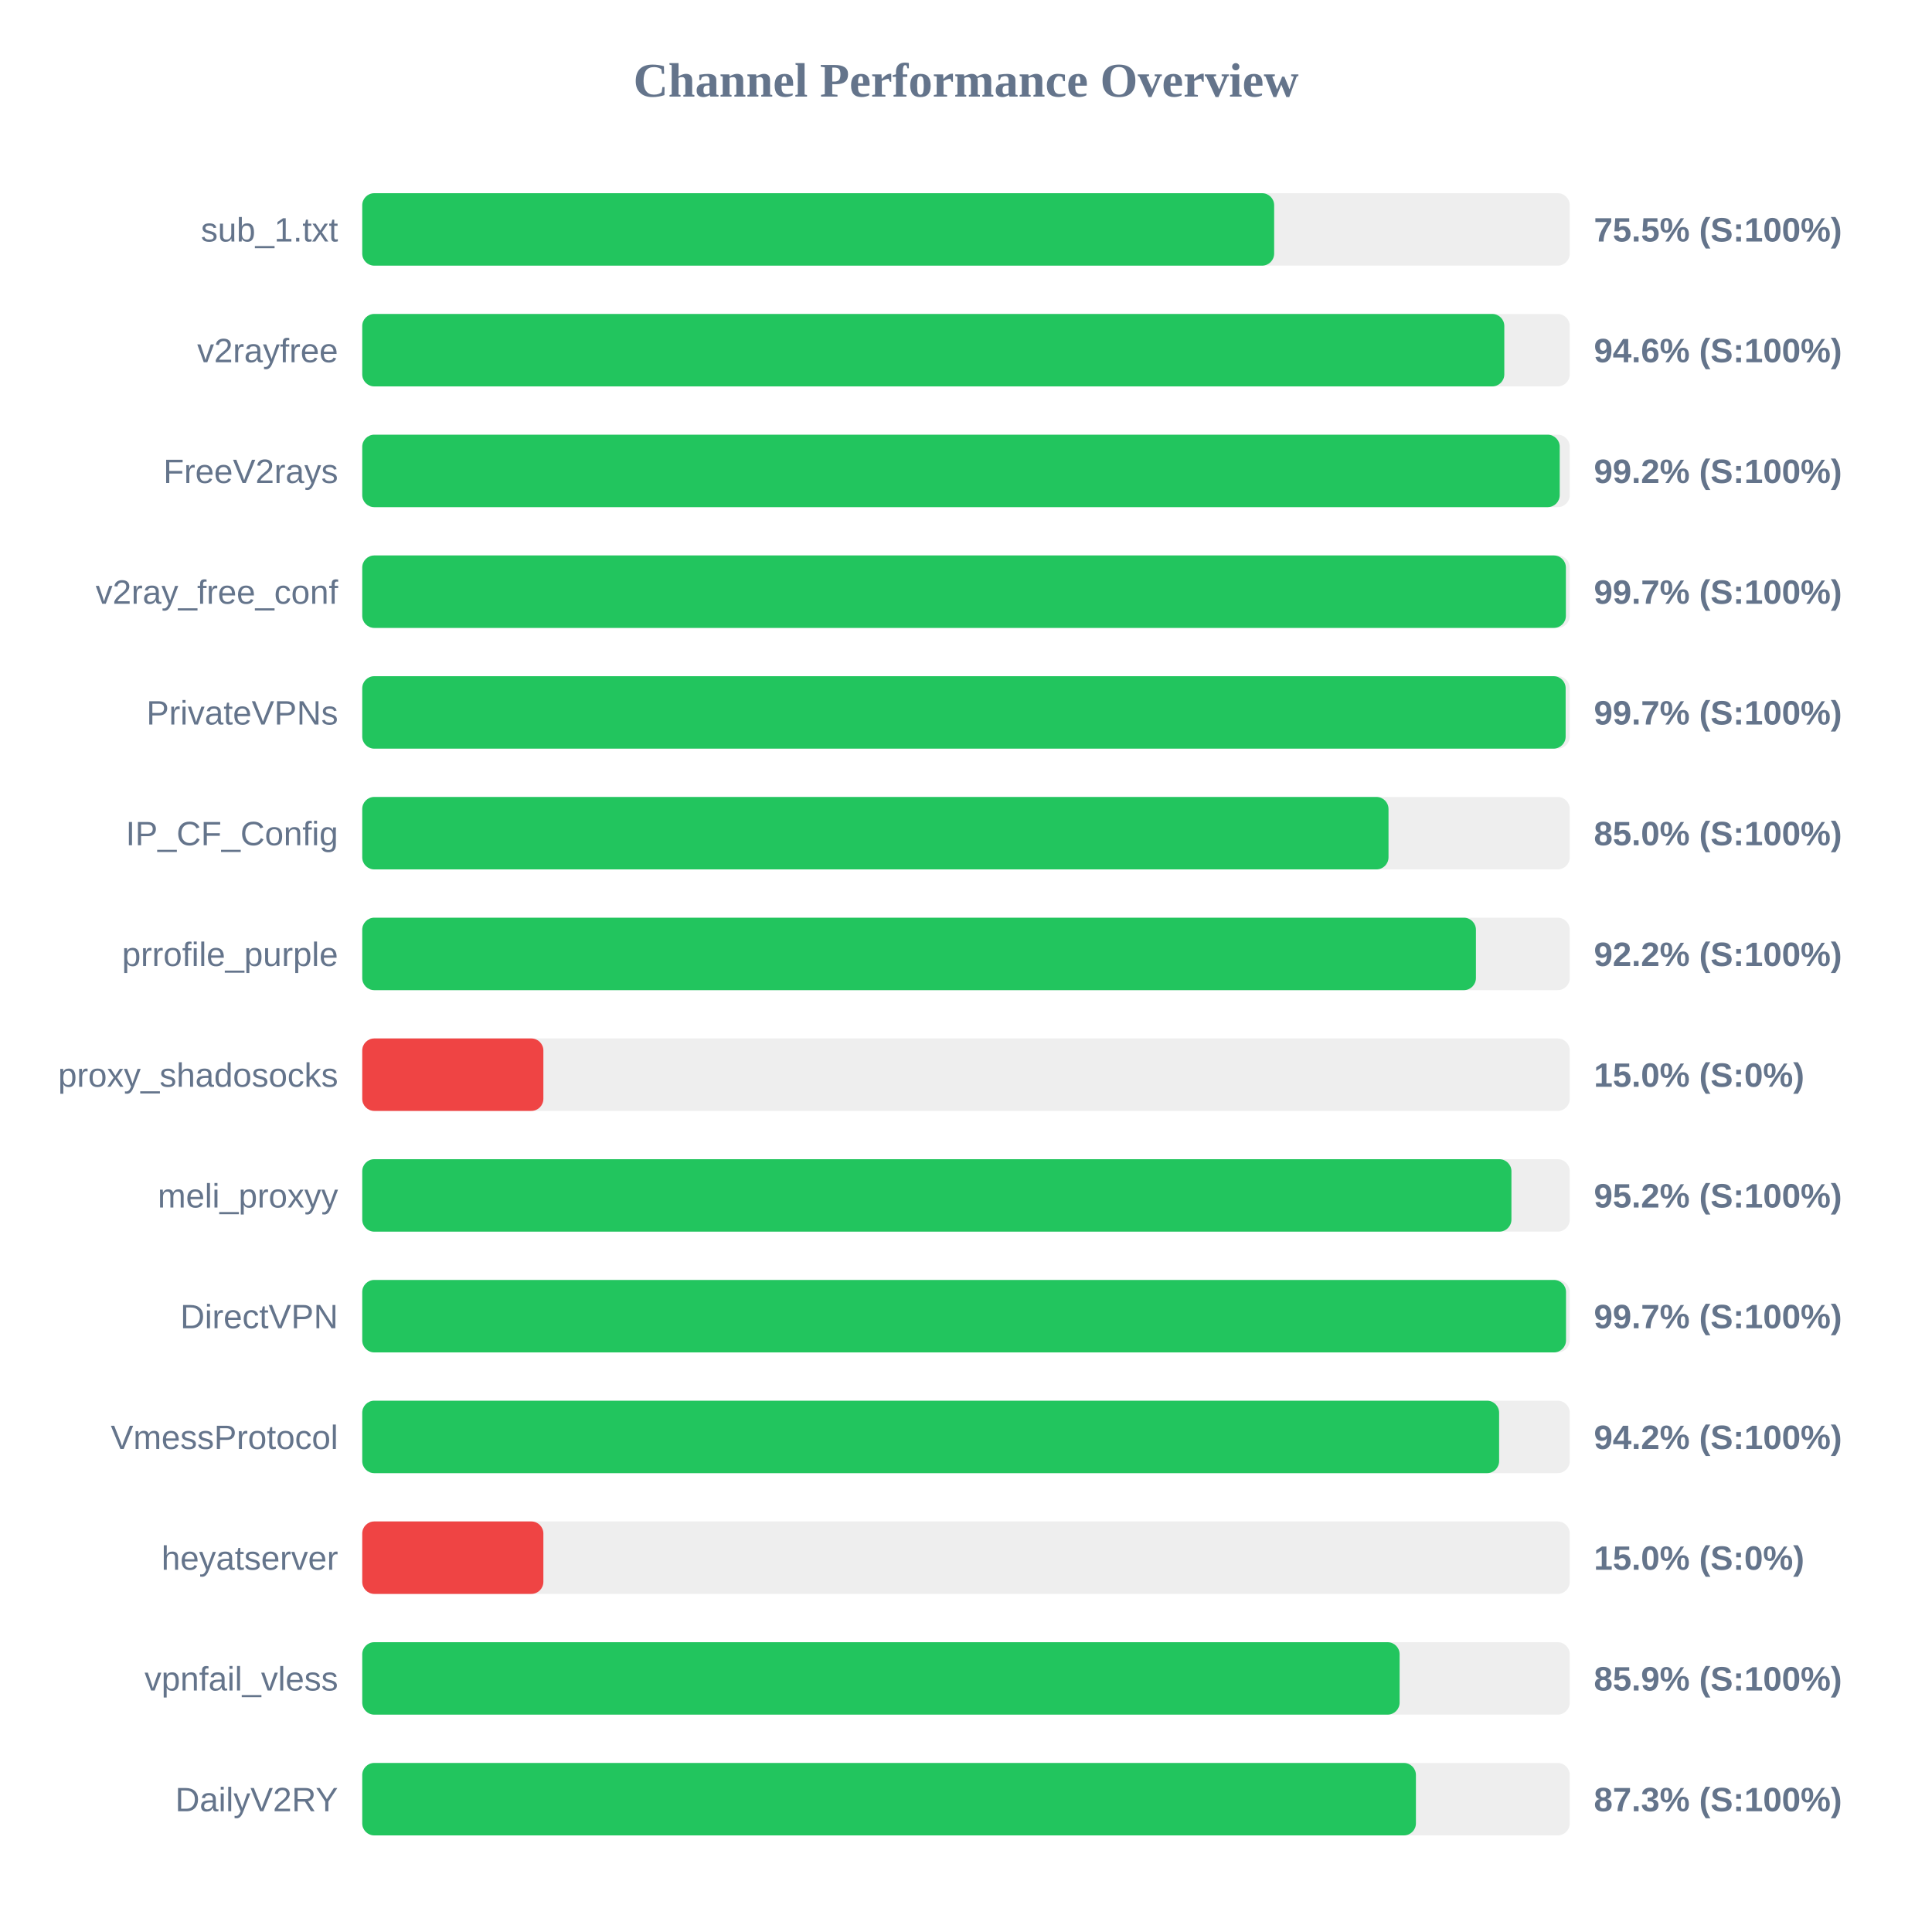
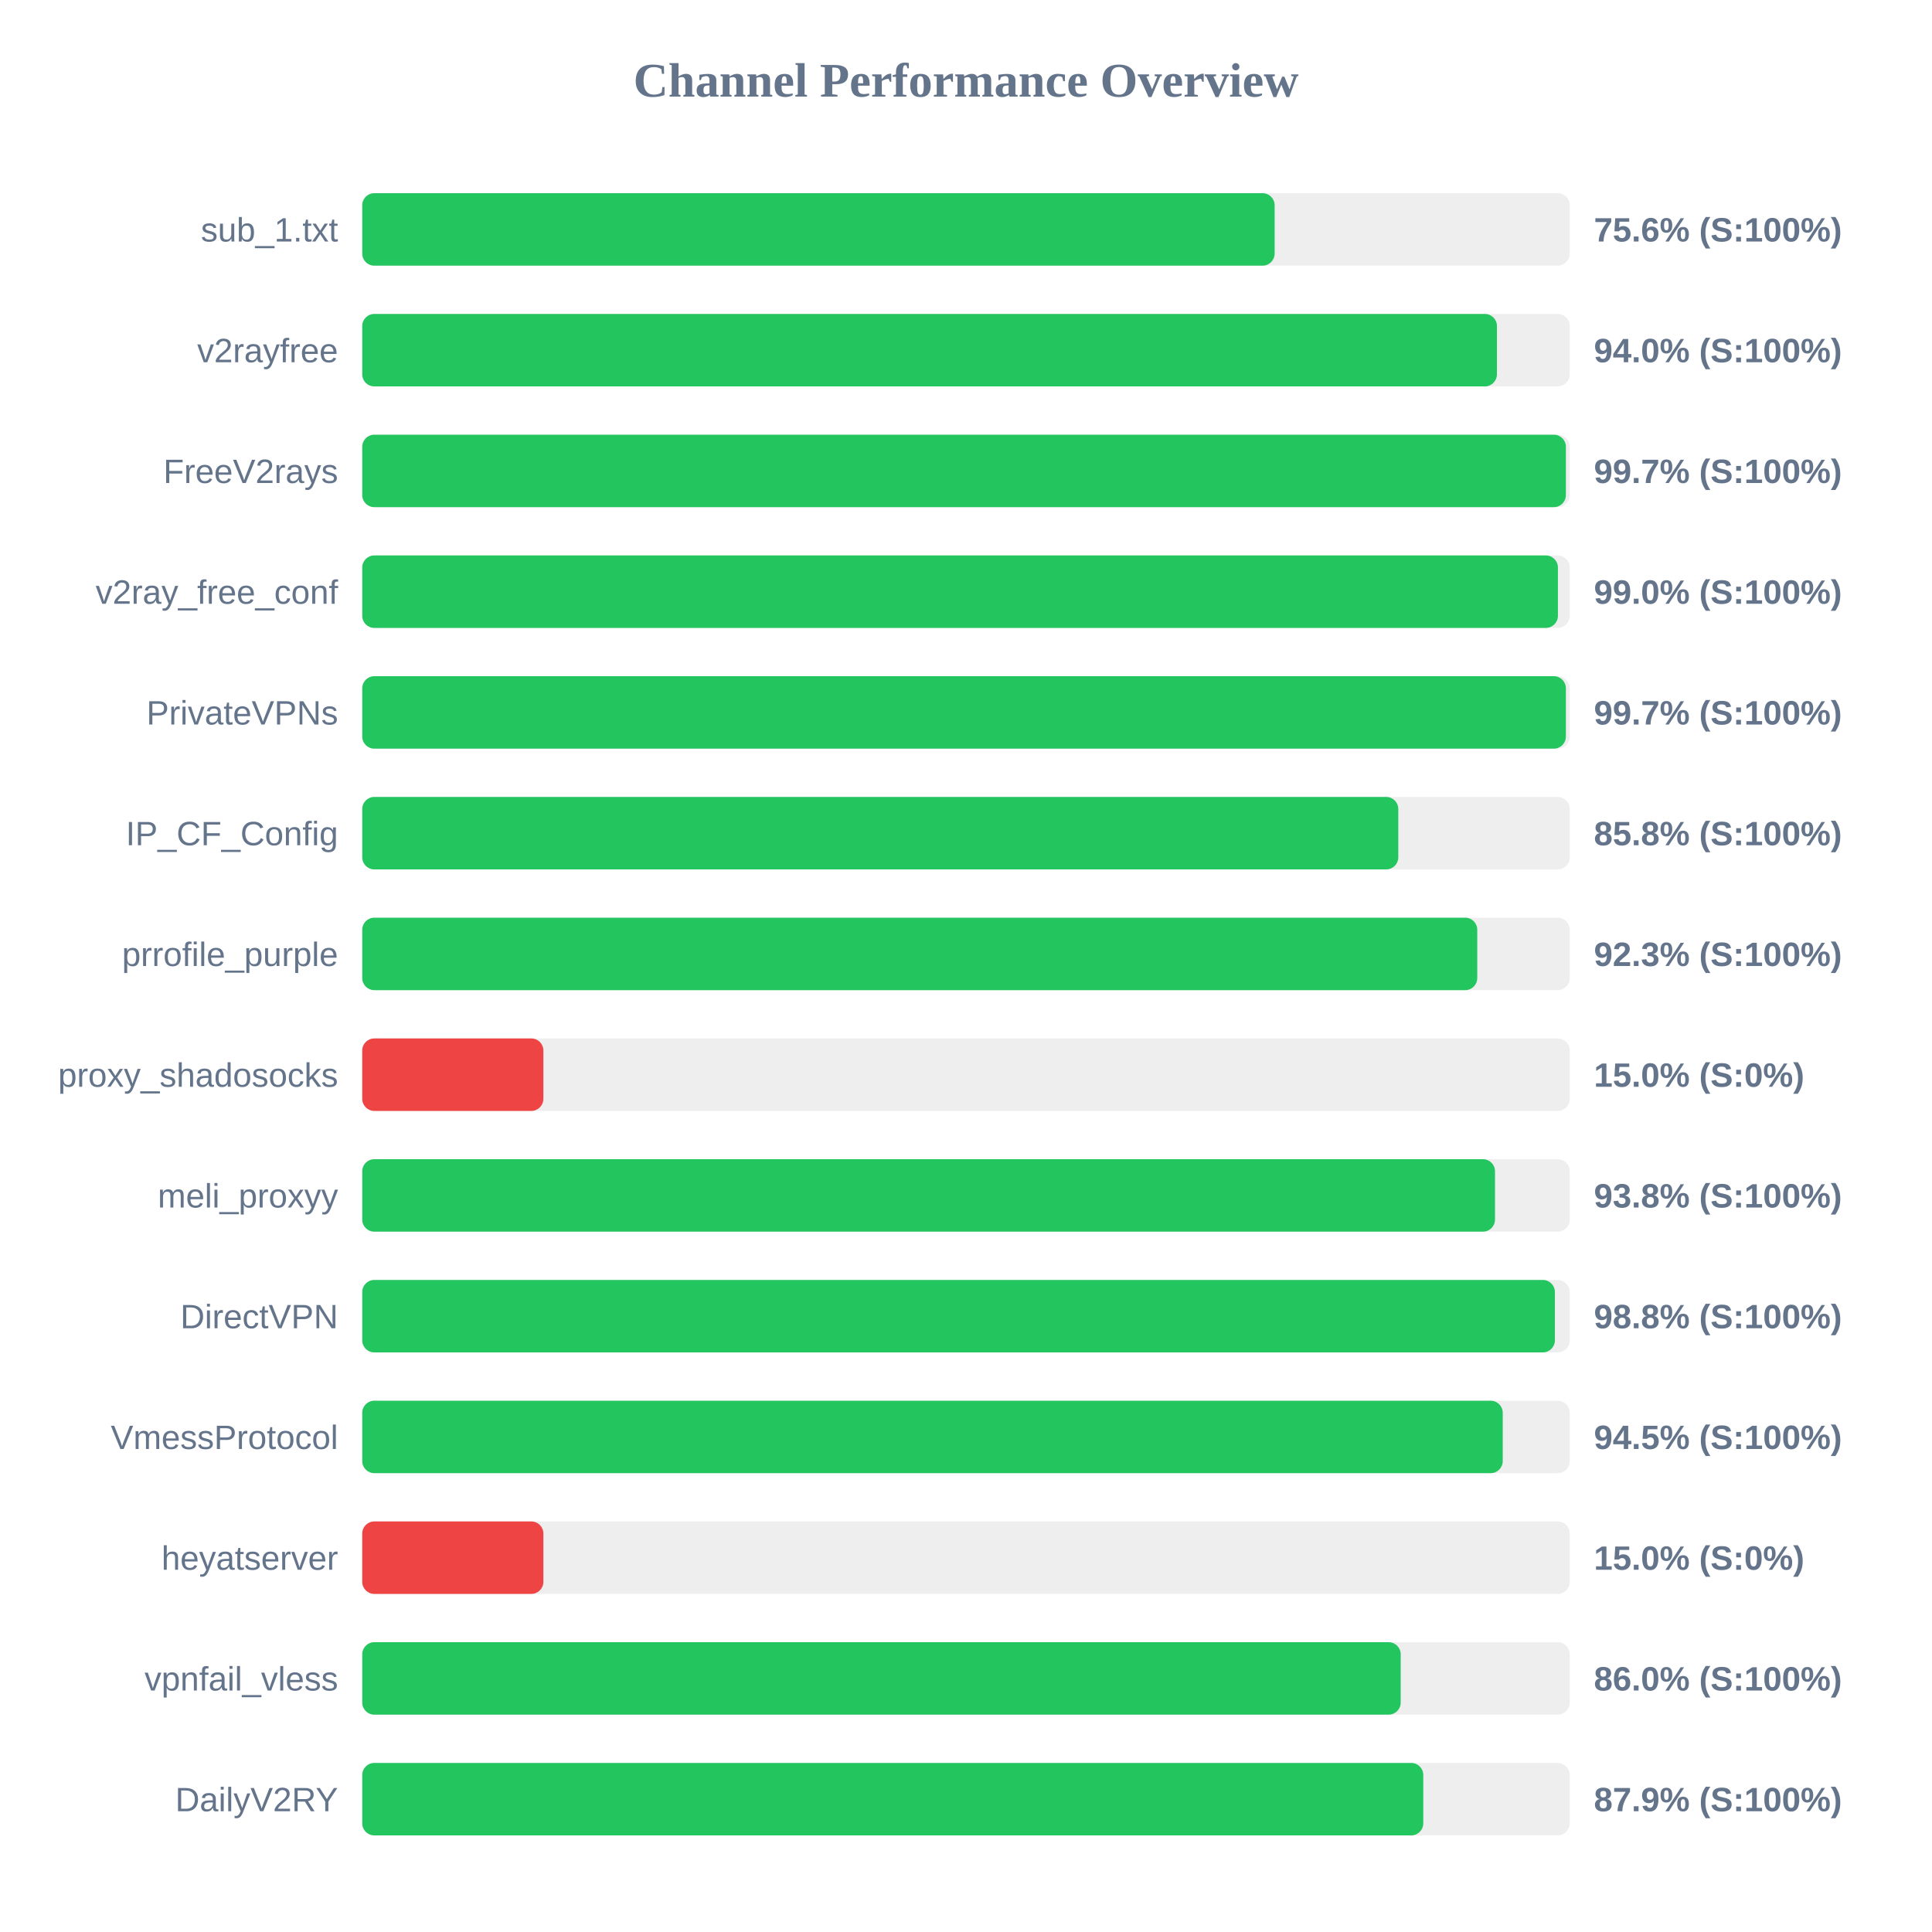
<svg xmlns="http://www.w3.org/2000/svg" width="800" height="800" version="1.1">
  <style>
        .row { font: 14px Arial; fill: #64748b; }
        .score { font: bold 14px Arial; fill: #64748b; }
    </style>
  <text x="400" y="40" text-anchor="middle" font-size="20px" font-weight="bold" fill="#64748b">Channel Performance Overview</text>
  <rect x="150" y="80" width="500" height="30" fill="#eee" rx="5" />
-   <rect x="150" y="80" width="377.6" height="30" fill="#22c55e" rx="5" />
+   <rect x="150" y="80" width="377.8" height="30" fill="#22c55e" rx="5" />
  <text x="140" y="100" text-anchor="end" class="row">sub_1.txt</text>
-   <text x="660" y="100" text-anchor="start" class="score">75.5% (S:100%)</text>
+   <text x="660" y="100" text-anchor="start" class="score">75.6% (S:100%)</text>
  <rect x="150" y="130" width="500" height="30" fill="#eee" rx="5" />
-   <rect x="150" y="130" width="472.9" height="30" fill="#22c55e" rx="5" />
+   <rect x="150" y="130" width="469.85" height="30" fill="#22c55e" rx="5" />
  <text x="140" y="150" text-anchor="end" class="row">v2rayfree</text>
-   <text x="660" y="150" text-anchor="start" class="score">94.6% (S:100%)</text>
+   <text x="660" y="150" text-anchor="start" class="score">94.0% (S:100%)</text>
  <rect x="150" y="180" width="500" height="30" fill="#eee" rx="5" />
-   <rect x="150" y="180" width="495.85" height="30" fill="#22c55e" rx="5" />
+   <rect x="150" y="180" width="498.4" height="30" fill="#22c55e" rx="5" />
  <text x="140" y="200" text-anchor="end" class="row">FreeV2rays</text>
-   <text x="660" y="200" text-anchor="start" class="score">99.2% (S:100%)</text>
+   <text x="660" y="200" text-anchor="start" class="score">99.7% (S:100%)</text>
  <rect x="150" y="230" width="500" height="30" fill="#eee" rx="5" />
-   <rect x="150" y="230" width="498.4" height="30" fill="#22c55e" rx="5" />
+   <rect x="150" y="230" width="495.1" height="30" fill="#22c55e" rx="5" />
  <text x="140" y="250" text-anchor="end" class="row">v2ray_free_conf</text>
-   <text x="660" y="250" text-anchor="start" class="score">99.7% (S:100%)</text>
+   <text x="660" y="250" text-anchor="start" class="score">99.0% (S:100%)</text>
  <rect x="150" y="280" width="500" height="30" fill="#eee" rx="5" />
-   <rect x="150" y="280" width="498.3" height="30" fill="#22c55e" rx="5" />
+   <rect x="150" y="280" width="498.4" height="30" fill="#22c55e" rx="5" />
  <text x="140" y="300" text-anchor="end" class="row">PrivateVPNs</text>
  <text x="660" y="300" text-anchor="start" class="score">99.7% (S:100%)</text>
  <rect x="150" y="330" width="500" height="30" fill="#eee" rx="5" />
-   <rect x="150" y="330" width="424.95" height="30" fill="#22c55e" rx="5" />
+   <rect x="150" y="330" width="429.0" height="30" fill="#22c55e" rx="5" />
  <text x="140" y="350" text-anchor="end" class="row">IP_CF_Config</text>
-   <text x="660" y="350" text-anchor="start" class="score">85.0% (S:100%)</text>
+   <text x="660" y="350" text-anchor="start" class="score">85.8% (S:100%)</text>
  <rect x="150" y="380" width="500" height="30" fill="#eee" rx="5" />
-   <rect x="150" y="380" width="461.15" height="30" fill="#22c55e" rx="5" />
+   <rect x="150" y="380" width="461.7" height="30" fill="#22c55e" rx="5" />
  <text x="140" y="400" text-anchor="end" class="row">prrofile_purple</text>
-   <text x="660" y="400" text-anchor="start" class="score">92.2% (S:100%)</text>
+   <text x="660" y="400" text-anchor="start" class="score">92.3% (S:100%)</text>
  <rect x="150" y="430" width="500" height="30" fill="#eee" rx="5" />
  <rect x="150" y="430" width="75.0" height="30" fill="#ef4444" rx="5" />
  <text x="140" y="450" text-anchor="end" class="row">proxy_shadosocks</text>
  <text x="660" y="450" text-anchor="start" class="score">15.0% (S:0%)</text>
  <rect x="150" y="480" width="500" height="30" fill="#eee" rx="5" />
-   <rect x="150" y="480" width="475.85" height="30" fill="#22c55e" rx="5" />
+   <rect x="150" y="480" width="469.05" height="30" fill="#22c55e" rx="5" />
  <text x="140" y="500" text-anchor="end" class="row">meli_proxyy</text>
-   <text x="660" y="500" text-anchor="start" class="score">95.2% (S:100%)</text>
+   <text x="660" y="500" text-anchor="start" class="score">93.8% (S:100%)</text>
  <rect x="150" y="530" width="500" height="30" fill="#eee" rx="5" />
-   <rect x="150" y="530" width="498.45" height="30" fill="#22c55e" rx="5" />
+   <rect x="150" y="530" width="493.85" height="30" fill="#22c55e" rx="5" />
  <text x="140" y="550" text-anchor="end" class="row">DirectVPN</text>
-   <text x="660" y="550" text-anchor="start" class="score">99.7% (S:100%)</text>
+   <text x="660" y="550" text-anchor="start" class="score">98.8% (S:100%)</text>
  <rect x="150" y="580" width="500" height="30" fill="#eee" rx="5" />
-   <rect x="150" y="580" width="470.75" height="30" fill="#22c55e" rx="5" />
+   <rect x="150" y="580" width="472.25" height="30" fill="#22c55e" rx="5" />
  <text x="140" y="600" text-anchor="end" class="row">VmessProtocol</text>
-   <text x="660" y="600" text-anchor="start" class="score">94.2% (S:100%)</text>
+   <text x="660" y="600" text-anchor="start" class="score">94.5% (S:100%)</text>
  <rect x="150" y="630" width="500" height="30" fill="#eee" rx="5" />
  <rect x="150" y="630" width="75.0" height="30" fill="#ef4444" rx="5" />
  <text x="140" y="650" text-anchor="end" class="row">heyatserver</text>
  <text x="660" y="650" text-anchor="start" class="score">15.0% (S:0%)</text>
  <rect x="150" y="680" width="500" height="30" fill="#eee" rx="5" />
-   <rect x="150" y="680" width="429.55" height="30" fill="#22c55e" rx="5" />
+   <rect x="150" y="680" width="430.0" height="30" fill="#22c55e" rx="5" />
  <text x="140" y="700" text-anchor="end" class="row">vpnfail_vless</text>
-   <text x="660" y="700" text-anchor="start" class="score">85.9% (S:100%)</text>
+   <text x="660" y="700" text-anchor="start" class="score">86.0% (S:100%)</text>
  <rect x="150" y="730" width="500" height="30" fill="#eee" rx="5" />
-   <rect x="150" y="730" width="436.3" height="30" fill="#22c55e" rx="5" />
+   <rect x="150" y="730" width="439.35" height="30" fill="#22c55e" rx="5" />
  <text x="140" y="750" text-anchor="end" class="row">DailyV2RY</text>
-   <text x="660" y="750" text-anchor="start" class="score">87.3% (S:100%)</text>
+   <text x="660" y="750" text-anchor="start" class="score">87.9% (S:100%)</text>
</svg>
